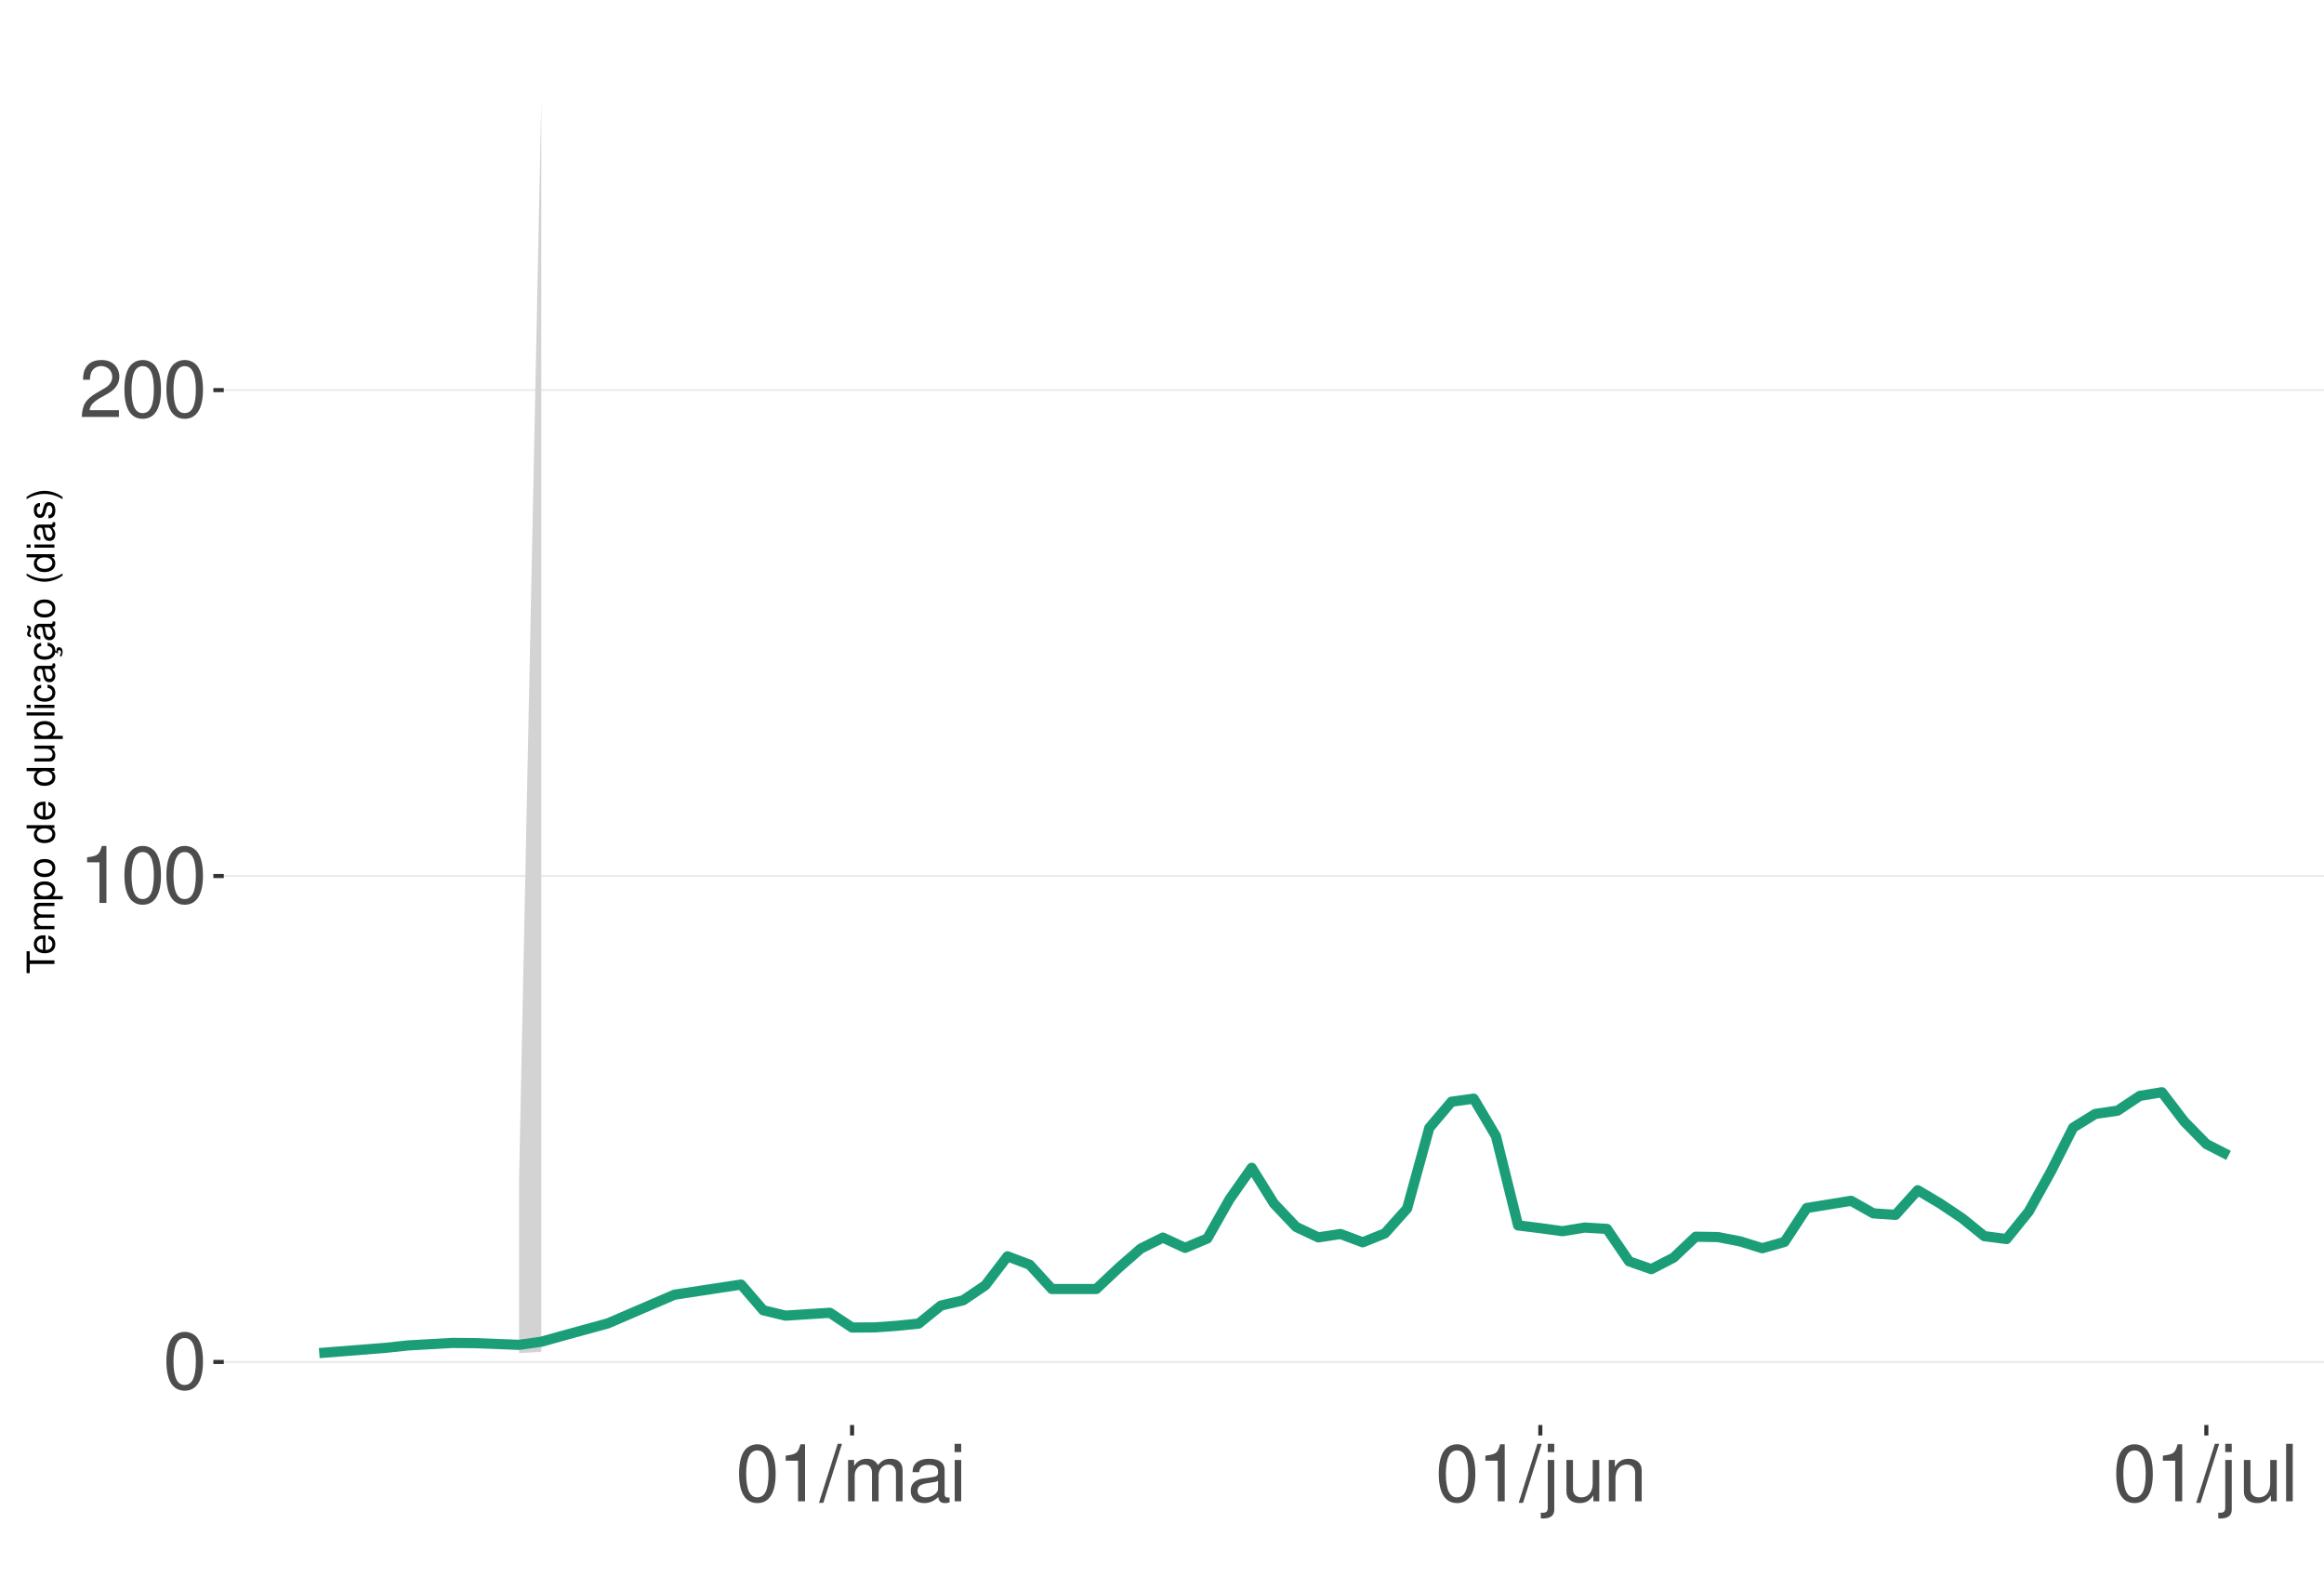
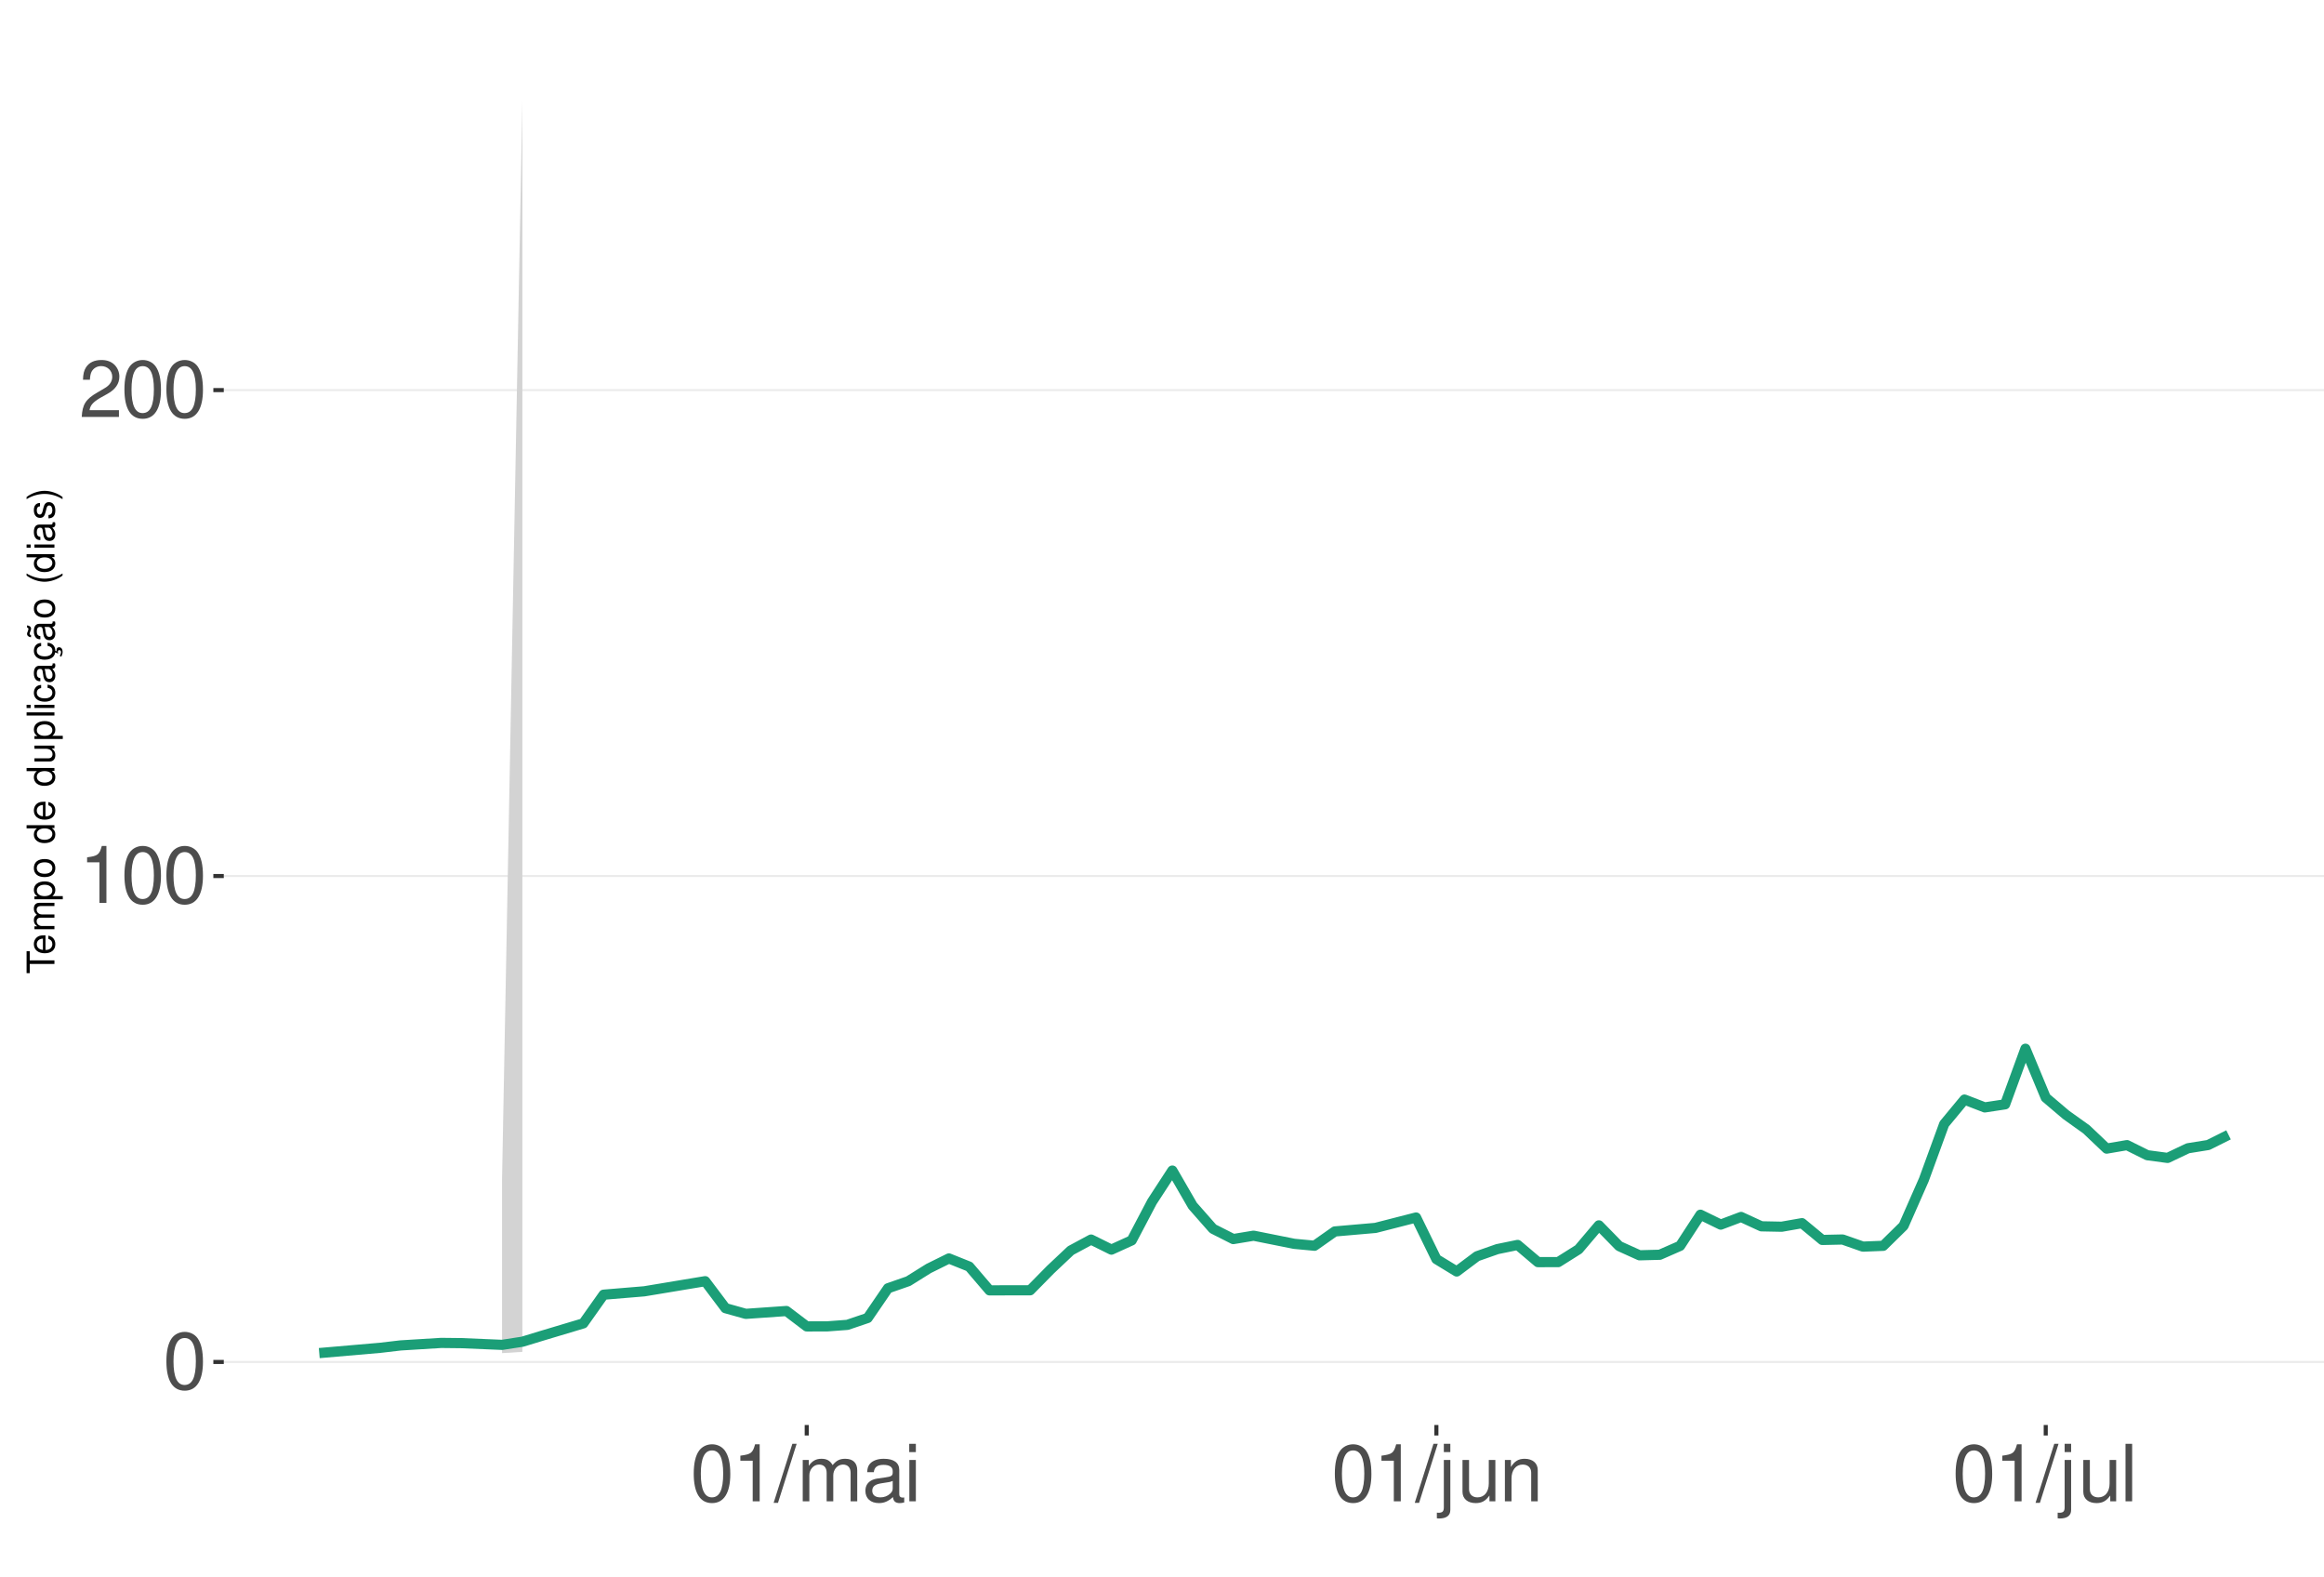
<svg xmlns="http://www.w3.org/2000/svg" xmlns:xlink="http://www.w3.org/1999/xlink" width="609pt" height="413pt" viewBox="0 0 609 413" version="1.1">
  <defs>
    <g>
      <symbol overflow="visible" id="glyph0-0">
        <path style="stroke:none;" d="" />
      </symbol>
      <symbol overflow="visible" id="glyph0-1">
        <path style="stroke:none;" d="M 5.688 -14.938 C 4.312 -14.938 3.078 -14.312 2.312 -13.297 C 1.359 -11.984 0.891 -10 0.891 -7.234 C 0.891 -2.188 2.547 0.469 5.688 0.469 C 8.781 0.469 10.469 -2.188 10.469 -7.109 C 10.469 -10 10.016 -11.938 9.047 -13.297 C 8.281 -14.328 7.062 -14.938 5.688 -14.938 Z M 5.688 -13.328 C 7.641 -13.328 8.609 -11.312 8.609 -7.266 C 8.609 -3.016 7.656 -1.031 5.641 -1.031 C 3.719 -1.031 2.75 -3.094 2.75 -7.203 C 2.75 -11.312 3.719 -13.328 5.688 -13.328 Z M 5.688 -13.328 " />
      </symbol>
      <symbol overflow="visible" id="glyph0-2">
        <path style="stroke:none;" d="M 5.344 -10.641 L 5.344 0 L 7.172 0 L 7.172 -14.938 L 5.969 -14.938 C 5.328 -12.641 4.922 -12.328 2.109 -11.953 L 2.109 -10.641 Z M 5.344 -10.641 " />
      </symbol>
      <symbol overflow="visible" id="glyph0-3">
        <path style="stroke:none;" d="M 10.453 -1.797 L 2.75 -1.797 C 2.938 -3.031 3.594 -3.828 5.391 -4.922 L 7.453 -6.078 C 9.5 -7.203 10.562 -8.734 10.562 -10.578 C 10.562 -11.812 10.062 -12.969 9.188 -13.781 C 8.328 -14.562 7.25 -14.938 5.859 -14.938 C 4 -14.938 2.625 -14.281 1.812 -13 C 1.297 -12.203 1.078 -11.281 1.031 -9.766 L 2.844 -9.766 C 2.906 -10.781 3.031 -11.375 3.281 -11.875 C 3.766 -12.781 4.703 -13.344 5.797 -13.344 C 7.453 -13.344 8.703 -12.141 8.703 -10.531 C 8.703 -9.344 8.016 -8.297 6.719 -7.562 L 4.812 -6.438 C 1.75 -4.688 0.875 -3.281 0.703 -0.016 L 10.453 -0.016 Z M 10.453 -1.797 " />
      </symbol>
      <symbol overflow="visible" id="glyph0-4">
        <path style="stroke:none;" d="M 4.734 -15.062 L -0.172 0.406 L 0.969 0.406 L 5.859 -15.062 Z M 4.734 -15.062 " />
      </symbol>
      <symbol overflow="visible" id="glyph0-5">
        <path style="stroke:none;" d="M 1.453 -10.828 L 1.453 0 L 3.188 0 L 3.188 -6.797 C 3.188 -8.359 4.312 -9.625 5.719 -9.625 C 7 -9.625 7.719 -8.844 7.719 -7.453 L 7.719 0 L 9.453 0 L 9.453 -6.797 C 9.453 -8.359 10.594 -9.625 12 -9.625 C 13.266 -9.625 14 -8.812 14 -7.453 L 14 0 L 15.734 0 L 15.734 -8.125 C 15.734 -10.062 14.625 -11.141 12.594 -11.141 C 11.156 -11.141 10.281 -10.703 9.281 -9.484 C 8.641 -10.641 7.766 -11.141 6.359 -11.141 C 4.922 -11.141 3.953 -10.594 3.031 -9.297 L 3.031 -10.828 Z M 1.453 -10.828 " />
      </symbol>
      <symbol overflow="visible" id="glyph0-6">
        <path style="stroke:none;" d="M 11.047 -1.016 C 10.859 -0.969 10.781 -0.969 10.672 -0.969 C 10.078 -0.969 9.75 -1.281 9.75 -1.812 L 9.75 -8.188 C 9.75 -10.094 8.344 -11.141 5.688 -11.141 C 4.094 -11.141 2.828 -10.672 2.094 -9.875 C 1.594 -9.312 1.391 -8.703 1.344 -7.625 L 3.078 -7.625 C 3.219 -8.938 4 -9.547 5.625 -9.547 C 7.188 -9.547 8.031 -8.969 8.031 -7.938 L 8.031 -7.484 C 8.016 -6.734 7.641 -6.469 6.234 -6.281 C 3.797 -5.969 3.422 -5.891 2.766 -5.625 C 1.516 -5.078 0.875 -4.125 0.875 -2.734 C 0.875 -0.766 2.234 0.469 4.422 0.469 C 5.781 0.469 6.875 0 8.094 -1.109 C 8.219 0 8.766 0.469 9.875 0.469 C 10.25 0.469 10.469 0.438 11.047 0.297 Z M 8.031 -3.406 C 8.031 -2.828 7.875 -2.484 7.359 -2 C 6.656 -1.359 5.797 -1.031 4.797 -1.031 C 3.453 -1.031 2.672 -1.672 2.672 -2.766 C 2.672 -3.906 3.406 -4.484 5.266 -4.75 C 7.109 -5 7.453 -5.078 8.031 -5.344 Z M 8.031 -3.406 " />
      </symbol>
      <symbol overflow="visible" id="glyph0-7">
        <path style="stroke:none;" d="M 3.094 -10.828 L 1.391 -10.828 L 1.391 0 L 3.094 0 Z M 3.094 -15.062 L 1.359 -15.062 L 1.359 -12.891 L 3.094 -12.891 Z M 3.094 -15.062 " />
      </symbol>
      <symbol overflow="visible" id="glyph0-8">
        <path style="stroke:none;" d="M 1.453 -10.828 L 1.453 1.562 C 1.453 2.641 1.109 3 0.047 3 C -0.078 3 -0.141 3 -0.375 2.969 L -0.375 4.438 C -0.172 4.484 -0.062 4.5 0.203 4.5 C 2.141 4.5 3.156 3.734 3.156 2.25 L 3.156 -10.828 Z M 3.156 -15.062 L 1.453 -15.062 L 1.453 -12.891 L 3.156 -12.891 Z M 3.156 -15.062 " />
      </symbol>
      <symbol overflow="visible" id="glyph0-9">
        <path style="stroke:none;" d="M 9.953 0 L 9.953 -10.828 L 8.234 -10.828 L 8.234 -4.688 C 8.234 -2.484 7.078 -1.031 5.281 -1.031 C 3.922 -1.031 3.062 -1.859 3.062 -3.156 L 3.062 -10.828 L 1.344 -10.828 L 1.344 -2.484 C 1.344 -0.688 2.688 0.469 4.797 0.469 C 6.375 0.469 7.391 -0.078 8.406 -1.516 L 8.406 0 Z M 9.953 0 " />
      </symbol>
      <symbol overflow="visible" id="glyph0-10">
        <path style="stroke:none;" d="M 1.453 -10.828 L 1.453 0 L 3.188 0 L 3.188 -5.969 C 3.188 -8.188 4.344 -9.625 6.109 -9.625 C 7.484 -9.625 8.344 -8.797 8.344 -7.5 L 8.344 0 L 10.062 0 L 10.062 -8.188 C 10.062 -9.984 8.719 -11.141 6.625 -11.141 C 5.016 -11.141 3.984 -10.516 3.031 -9 L 3.031 -10.828 Z M 1.453 -10.828 " />
      </symbol>
      <symbol overflow="visible" id="glyph0-11">
        <path style="stroke:none;" d="M 3.141 -15.062 L 1.406 -15.062 L 1.406 0 L 3.141 0 Z M 3.141 -15.062 " />
      </symbol>
      <symbol overflow="visible" id="glyph1-0">
        <path style="stroke:none;" d="" />
      </symbol>
      <symbol overflow="visible" id="glyph1-1">
        <path style="stroke:none;" d="M -6.469 -3.547 L -6.469 -5.938 L -7.297 -5.938 L -7.297 -0.203 L -6.469 -0.203 L -6.469 -2.609 L 0 -2.609 L 0 -3.547 Z M -6.469 -3.547 " />
      </symbol>
      <symbol overflow="visible" id="glyph1-2">
        <path style="stroke:none;" d="M -2.344 -5.125 C -3.141 -5.125 -3.625 -5.062 -4.016 -4.922 C -4.875 -4.578 -5.391 -3.781 -5.391 -2.797 C -5.391 -1.344 -4.281 -0.406 -2.547 -0.406 C -0.812 -0.406 0.234 -1.297 0.234 -2.781 C 0.234 -3.984 -0.453 -4.812 -1.594 -5.016 L -1.594 -4.188 C -0.906 -3.953 -0.547 -3.484 -0.547 -2.812 C -0.547 -2.281 -0.781 -1.828 -1.219 -1.547 C -1.516 -1.344 -1.812 -1.281 -2.344 -1.266 Z M -3.016 -1.297 C -3.984 -1.359 -4.625 -1.953 -4.625 -2.797 C -4.625 -3.641 -3.953 -4.234 -3.016 -4.234 Z M -3.016 -1.297 " />
      </symbol>
      <symbol overflow="visible" id="glyph1-3">
        <path style="stroke:none;" d="M -5.234 -0.703 L 0 -0.703 L 0 -1.547 L -3.297 -1.547 C -4.047 -1.547 -4.656 -2.094 -4.656 -2.766 C -4.656 -3.391 -4.281 -3.734 -3.609 -3.734 L 0 -3.734 L 0 -4.578 L -3.297 -4.578 C -4.047 -4.578 -4.656 -5.125 -4.656 -5.812 C -4.656 -6.422 -4.266 -6.781 -3.609 -6.781 L 0 -6.781 L 0 -7.625 L -3.938 -7.625 C -4.875 -7.625 -5.391 -7.078 -5.391 -6.094 C -5.391 -5.406 -5.188 -4.984 -4.594 -4.484 C -5.156 -4.188 -5.391 -3.766 -5.391 -3.078 C -5.391 -2.375 -5.125 -1.906 -4.5 -1.469 L -5.234 -1.469 Z M -5.234 -0.703 " />
      </symbol>
      <symbol overflow="visible" id="glyph1-4">
        <path style="stroke:none;" d="M 2.188 -0.547 L 2.188 -1.375 L -0.547 -1.375 C -0.016 -1.812 0.234 -2.312 0.234 -2.984 C 0.234 -4.344 -0.859 -5.234 -2.531 -5.234 C -4.297 -5.234 -5.391 -4.375 -5.391 -2.984 C -5.391 -2.266 -5.062 -1.703 -4.453 -1.312 L -5.234 -1.312 L -5.234 -0.547 Z M -4.609 -2.844 C -4.609 -3.766 -3.797 -4.359 -2.547 -4.359 C -1.359 -4.359 -0.547 -3.75 -0.547 -2.844 C -0.547 -1.953 -1.344 -1.375 -2.578 -1.375 C -3.812 -1.375 -4.609 -1.953 -4.609 -2.844 Z M -4.609 -2.844 " />
      </symbol>
      <symbol overflow="visible" id="glyph1-5">
        <path style="stroke:none;" d="M -5.391 -2.719 C -5.391 -1.234 -4.344 -0.359 -2.578 -0.359 C -0.812 -0.359 0.234 -1.234 0.234 -2.734 C 0.234 -4.203 -0.812 -5.094 -2.547 -5.094 C -4.359 -5.094 -5.391 -4.234 -5.391 -2.719 Z M -4.625 -2.734 C -4.625 -3.672 -3.844 -4.234 -2.547 -4.234 C -1.312 -4.234 -0.547 -3.656 -0.547 -2.734 C -0.547 -1.797 -1.312 -1.234 -2.578 -1.234 C -3.844 -1.234 -4.625 -1.797 -4.625 -2.734 Z M -4.625 -2.734 " />
      </symbol>
      <symbol overflow="visible" id="glyph1-6">
        <path style="stroke:none;" d="" />
      </symbol>
      <symbol overflow="visible" id="glyph1-7">
        <path style="stroke:none;" d="M -7.297 -4.953 L -7.297 -4.125 L -4.578 -4.125 C -5.109 -3.766 -5.391 -3.203 -5.391 -2.516 C -5.391 -1.156 -4.297 -0.266 -2.625 -0.266 C -0.859 -0.266 0.234 -1.125 0.234 -2.547 C 0.234 -3.266 -0.047 -3.766 -0.688 -4.203 L 0 -4.203 L 0 -4.953 Z M -4.609 -2.656 C -4.609 -3.547 -3.812 -4.125 -2.562 -4.125 C -1.344 -4.125 -0.547 -3.547 -0.547 -2.656 C -0.547 -1.734 -1.359 -1.125 -2.578 -1.125 C -3.797 -1.125 -4.609 -1.734 -4.609 -2.656 Z M -4.609 -2.656 " />
      </symbol>
      <symbol overflow="visible" id="glyph1-8">
        <path style="stroke:none;" d="M 0 -4.812 L -5.234 -4.812 L -5.234 -3.984 L -2.266 -3.984 C -1.203 -3.984 -0.5 -3.438 -0.5 -2.562 C -0.5 -1.906 -0.906 -1.484 -1.531 -1.484 L -5.234 -1.484 L -5.234 -0.656 L -1.203 -0.656 C -0.328 -0.656 0.234 -1.297 0.234 -2.312 C 0.234 -3.094 -0.047 -3.578 -0.734 -4.062 L 0 -4.062 Z M 0 -4.812 " />
      </symbol>
      <symbol overflow="visible" id="glyph1-9">
        <path style="stroke:none;" d="M -7.297 -1.516 L -7.297 -0.688 L 0 -0.688 L 0 -1.516 Z M -7.297 -1.516 " />
      </symbol>
      <symbol overflow="visible" id="glyph1-10">
        <path style="stroke:none;" d="M -5.234 -1.5 L -5.234 -0.672 L 0 -0.672 L 0 -1.5 Z M -7.297 -1.5 L -7.297 -0.656 L -6.234 -0.656 L -6.234 -1.5 Z M -7.297 -1.5 " />
      </symbol>
      <symbol overflow="visible" id="glyph1-11">
        <path style="stroke:none;" d="M -3.484 -4.703 C -3.984 -4.672 -4.312 -4.562 -4.609 -4.359 C -5.094 -4 -5.391 -3.375 -5.391 -2.641 C -5.391 -1.219 -4.266 -0.312 -2.531 -0.312 C -0.844 -0.312 0.234 -1.203 0.234 -2.625 C 0.234 -3.875 -0.516 -4.672 -1.797 -4.766 L -1.797 -3.938 C -0.953 -3.797 -0.547 -3.359 -0.547 -2.656 C -0.547 -1.734 -1.297 -1.188 -2.531 -1.188 C -3.844 -1.188 -4.625 -1.719 -4.625 -2.625 C -4.625 -3.328 -4.203 -3.766 -3.484 -3.875 Z M -3.484 -4.703 " />
      </symbol>
      <symbol overflow="visible" id="glyph1-12">
        <path style="stroke:none;" d="M -0.484 -5.344 C -0.469 -5.266 -0.469 -5.219 -0.469 -5.172 C -0.469 -4.875 -0.625 -4.719 -0.875 -4.719 L -3.953 -4.719 C -4.891 -4.719 -5.391 -4.047 -5.391 -2.75 C -5.391 -1.984 -5.172 -1.375 -4.781 -1.016 C -4.516 -0.766 -4.203 -0.672 -3.688 -0.656 L -3.688 -1.484 C -4.328 -1.562 -4.625 -1.938 -4.625 -2.719 C -4.625 -3.484 -4.344 -3.891 -3.844 -3.891 L -3.625 -3.891 C -3.266 -3.875 -3.125 -3.703 -3.047 -3.016 C -2.891 -1.844 -2.844 -1.656 -2.719 -1.344 C -2.453 -0.734 -2 -0.422 -1.312 -0.422 C -0.375 -0.422 0.234 -1.078 0.234 -2.141 C 0.234 -2.797 0 -3.328 -0.547 -3.922 C 0 -3.984 0.234 -4.234 0.234 -4.781 C 0.234 -4.953 0.203 -5.062 0.141 -5.344 Z M -1.656 -3.891 C -1.375 -3.891 -1.203 -3.812 -0.969 -3.562 C -0.656 -3.219 -0.5 -2.812 -0.5 -2.312 C -0.5 -1.672 -0.812 -1.297 -1.344 -1.297 C -1.891 -1.297 -2.172 -1.656 -2.297 -2.547 C -2.422 -3.438 -2.453 -3.609 -2.594 -3.891 Z M -1.656 -3.891 " />
      </symbol>
      <symbol overflow="visible" id="glyph1-13">
        <path style="stroke:none;" d="M 0.234 -2.641 C 0.234 -3.875 -0.547 -4.703 -1.797 -4.766 L -1.797 -3.938 C -0.953 -3.797 -0.531 -3.359 -0.531 -2.656 C -0.531 -1.734 -1.281 -1.188 -2.516 -1.188 C -3.844 -1.188 -4.625 -1.719 -4.625 -2.625 C -4.625 -3.328 -4.203 -3.766 -3.484 -3.875 L -3.484 -4.703 C -3.984 -4.672 -4.312 -4.562 -4.609 -4.359 C -5.094 -4 -5.391 -3.375 -5.391 -2.641 C -5.391 -1.219 -4.266 -0.312 -2.531 -0.312 C -1.469 -0.312 -0.625 -0.672 -0.156 -1.312 C 0.047 -1.594 0.125 -1.812 0.203 -2.25 L 0.922 -1.938 L 0.984 -2.062 C 0.938 -2.188 0.906 -2.25 0.906 -2.375 C 0.906 -2.656 1.047 -2.828 1.281 -2.828 C 1.547 -2.828 1.734 -2.594 1.734 -2.297 C 1.734 -2.031 1.672 -1.844 1.438 -1.406 L 1.406 -1.312 L 1.812 -1.094 C 2.078 -1.75 2.141 -1.953 2.141 -2.344 C 2.141 -3.109 1.781 -3.578 1.203 -3.578 C 0.781 -3.578 0.547 -3.297 0.547 -2.797 C 0.547 -2.703 0.547 -2.641 0.562 -2.516 Z M 0.234 -2.641 " />
      </symbol>
      <symbol overflow="visible" id="glyph1-14">
        <path style="stroke:none;" d="M -0.484 -5.344 C -0.469 -5.266 -0.469 -5.219 -0.469 -5.172 C -0.469 -4.875 -0.625 -4.719 -0.875 -4.719 L -3.953 -4.719 C -4.891 -4.719 -5.391 -4.047 -5.391 -2.75 C -5.391 -1.984 -5.172 -1.375 -4.781 -1.016 C -4.516 -0.766 -4.203 -0.672 -3.688 -0.656 L -3.688 -1.484 C -4.328 -1.562 -4.625 -1.938 -4.625 -2.719 C -4.625 -3.484 -4.344 -3.891 -3.844 -3.891 L -3.625 -3.891 C -3.266 -3.875 -3.125 -3.703 -3.047 -3.016 C -2.891 -1.844 -2.844 -1.656 -2.719 -1.344 C -2.453 -0.734 -2 -0.422 -1.312 -0.422 C -0.375 -0.422 0.234 -1.078 0.234 -2.141 C 0.234 -2.797 0 -3.328 -0.547 -3.922 C 0 -3.984 0.234 -4.234 0.234 -4.781 C 0.234 -4.953 0.203 -5.062 0.141 -5.344 Z M -1.656 -3.891 C -1.375 -3.891 -1.203 -3.812 -0.969 -3.562 C -0.656 -3.219 -0.5 -2.812 -0.5 -2.312 C -0.5 -1.672 -0.812 -1.297 -1.344 -1.297 C -1.891 -1.297 -2.172 -1.656 -2.297 -2.547 C -2.422 -3.438 -2.453 -3.609 -2.594 -3.891 Z M -7.172 -3.75 C -6.922 -3.672 -6.812 -3.547 -6.812 -3.375 C -6.812 -3.25 -6.875 -2.984 -6.984 -2.734 C -7.156 -2.312 -7.172 -2.25 -7.172 -2.047 C -7.172 -1.594 -6.797 -1.297 -6.141 -1.188 L -6.141 -1.766 C -6.375 -1.812 -6.5 -1.938 -6.5 -2.094 C -6.5 -2.203 -6.469 -2.344 -6.375 -2.578 C -6.156 -3.156 -6.125 -3.234 -6.125 -3.438 C -6.125 -3.922 -6.484 -4.219 -7.172 -4.312 Z M -7.172 -3.75 " />
      </symbol>
      <symbol overflow="visible" id="glyph1-15">
        <path style="stroke:none;" d="M -7.297 -2.359 C -5.984 -1.359 -4.156 -0.734 -2.594 -0.734 C -1.016 -0.734 0.812 -1.359 2.125 -2.359 L 2.125 -2.906 C 0.688 -2.031 -0.984 -1.547 -2.594 -1.547 C -4.188 -1.547 -5.875 -2.031 -7.297 -2.906 Z M -7.297 -2.359 " />
      </symbol>
      <symbol overflow="visible" id="glyph1-16">
        <path style="stroke:none;" d="M -3.781 -4.375 C -4.812 -4.375 -5.391 -3.688 -5.391 -2.484 C -5.391 -1.266 -4.766 -0.469 -3.797 -0.469 C -2.969 -0.469 -2.578 -0.891 -2.281 -2.125 L -2.094 -2.906 C -1.953 -3.484 -1.734 -3.719 -1.375 -3.719 C -0.875 -3.719 -0.547 -3.234 -0.547 -2.5 C -0.547 -2.047 -0.672 -1.672 -0.891 -1.453 C -1.047 -1.328 -1.188 -1.266 -1.562 -1.219 L -1.562 -0.344 C -0.344 -0.375 0.234 -1.062 0.234 -2.438 C 0.234 -3.75 -0.422 -4.594 -1.438 -4.594 C -2.203 -4.594 -2.641 -4.156 -2.891 -3.109 L -3.078 -2.312 C -3.234 -1.625 -3.453 -1.344 -3.828 -1.344 C -4.312 -1.344 -4.625 -1.766 -4.625 -2.453 C -4.625 -3.125 -4.328 -3.484 -3.781 -3.5 Z M -3.781 -4.375 " />
      </symbol>
      <symbol overflow="visible" id="glyph1-17">
        <path style="stroke:none;" d="M 2.125 -0.938 C 0.812 -1.938 -1.016 -2.562 -2.578 -2.562 C -4.156 -2.562 -5.984 -1.938 -7.297 -0.938 L -7.297 -0.375 C -5.859 -1.266 -4.188 -1.75 -2.578 -1.75 C -0.984 -1.75 0.703 -1.266 2.125 -0.375 Z M 2.125 -0.938 " />
      </symbol>
    </g>
    <clipPath id="clip1">
      <path d="M 58.645 9.961 L 609 9.961 L 609 373.328 L 58.645 373.328 Z M 58.645 9.961 " />
    </clipPath>
    <clipPath id="clip2">
      <path d="M 58.645 356 L 609 356 L 609 358 L 58.645 358 Z M 58.645 356 " />
    </clipPath>
    <clipPath id="clip3">
      <path d="M 58.645 229 L 609 229 L 609 230 L 58.645 230 Z M 58.645 229 " />
    </clipPath>
    <clipPath id="clip4">
      <path d="M 58.645 101 L 609 101 L 609 103 L 58.645 103 Z M 58.645 101 " />
    </clipPath>
  </defs>
  <g id="surface99">
    <rect x="0" y="0" width="609" height="413" style="fill:rgb(100%,100%,100%);fill-opacity:1;stroke:none;" />
    <rect x="0" y="0" width="609" height="413" style="fill:rgb(100%,100%,100%);fill-opacity:1;stroke:none;" />
    <path style="fill:none;stroke-width:1.067;stroke-linecap:round;stroke-linejoin:round;stroke:rgb(100%,100%,100%);stroke-opacity:1;stroke-miterlimit:10;" d="M 0 413 L 609 413 L 609 0 L 0 0 Z M 0 413 " />
    <g clip-path="url(#clip1)" clip-rule="nonzero">
      <path style=" stroke:none;fill-rule:nonzero;fill:rgb(100%,100%,100%);fill-opacity:1;" d="M 58.645 373.328 L 609 373.328 L 609 9.961 L 58.645 9.961 Z M 58.645 373.328 " />
    </g>
    <g clip-path="url(#clip2)" clip-rule="nonzero">
      <path style="fill:none;stroke-width:0.533;stroke-linecap:butt;stroke-linejoin:round;stroke:rgb(92.157%,92.157%,92.157%);stroke-opacity:1;stroke-miterlimit:10;" d="M 58.645 356.812 L 609 356.812 " />
    </g>
    <g clip-path="url(#clip3)" clip-rule="nonzero">
      <path style="fill:none;stroke-width:0.533;stroke-linecap:butt;stroke-linejoin:round;stroke:rgb(92.157%,92.157%,92.157%);stroke-opacity:1;stroke-miterlimit:10;" d="M 58.645 229.504 L 609 229.504 " />
    </g>
    <g clip-path="url(#clip4)" clip-rule="nonzero">
      <path style="fill:none;stroke-width:0.533;stroke-linecap:butt;stroke-linejoin:round;stroke:rgb(92.157%,92.157%,92.157%);stroke-opacity:1;stroke-miterlimit:10;" d="M 58.645 102.199 L 609 102.199 " />
    </g>
-     <path style=" stroke:none;fill-rule:nonzero;fill:rgb(82.745%,82.745%,82.745%);fill-opacity:1;" d="M 136.02 308.91 L 141.84 26.48 L 141.84 354.168 L 136.02 354.492 Z M 136.02 308.91 " />
-     <path style="fill:none;stroke-width:2.667;stroke-linecap:butt;stroke-linejoin:round;stroke:rgb(10.588%,61.961%,46.667%);stroke-opacity:1;stroke-miterlimit:10;" d="M 83.66 354.484 L 101.113 353.102 L 106.934 352.477 L 118.566 351.82 L 124.387 351.879 L 136.02 352.328 L 141.84 351.508 L 147.656 349.887 L 159.293 346.699 L 176.746 339.184 L 188.379 337.418 L 194.199 336.531 L 200.016 343.27 L 205.832 344.672 L 217.469 343.926 L 223.285 347.789 L 229.105 347.758 L 234.922 347.348 L 240.738 346.762 L 246.559 342.039 L 252.375 340.668 L 258.191 336.742 L 264.012 329.137 L 269.828 331.332 L 275.645 337.699 L 287.281 337.688 L 293.098 332.203 L 298.918 327.117 L 304.734 324.227 L 310.551 326.914 L 316.371 324.469 L 322.188 314.211 L 328.004 305.934 L 333.824 315.289 L 339.641 321.426 L 345.457 324.172 L 351.277 323.289 L 357.094 325.457 L 362.91 323.121 L 368.73 316.621 L 374.547 295.488 L 380.363 288.629 L 386.184 287.828 L 392 297.629 L 397.816 321.043 L 403.637 321.754 L 409.453 322.555 L 415.27 321.598 L 421.09 321.949 L 426.906 330.457 L 432.723 332.488 L 438.543 329.496 L 444.359 323.996 L 450.176 324.086 L 455.996 325.215 L 461.812 327.016 L 467.629 325.359 L 473.449 316.48 L 485.082 314.59 L 490.902 317.879 L 496.719 318.27 L 502.535 311.816 L 508.355 315.262 L 514.172 319.152 L 519.988 323.852 L 525.809 324.605 L 531.625 317.406 L 537.441 306.918 L 543.262 295.414 L 549.078 291.824 L 554.895 290.98 L 560.715 287.105 L 566.531 286.145 L 572.348 293.777 L 578.168 299.711 L 583.984 302.695 " />
+     <path style=" stroke:none;fill-rule:nonzero;fill:rgb(82.745%,82.745%,82.745%);fill-opacity:1;" d="M 131.562 308.91 L 136.887 26.48 L 136.887 354.168 L 131.562 354.492 Z M 131.562 308.91 " />
+     <path style="fill:none;stroke-width:2.667;stroke-linecap:butt;stroke-linejoin:round;stroke:rgb(10.588%,61.961%,46.667%);stroke-opacity:1;stroke-miterlimit:10;" d="M 83.66 354.484 L 99.629 353.102 L 104.953 352.477 L 115.598 351.82 L 120.918 351.879 L 131.562 352.328 L 136.887 351.508 L 142.211 349.887 L 152.855 346.699 L 158.176 339.184 L 168.824 338.301 L 174.145 337.418 L 179.469 336.531 L 184.789 335.648 L 190.113 342.719 L 195.434 344.207 L 206.082 343.461 L 211.402 347.496 L 216.727 347.488 L 222.047 347.09 L 227.371 345.285 L 232.695 337.504 L 238.016 335.648 L 243.34 332.324 L 248.66 329.691 L 253.984 331.824 L 259.305 338.051 L 269.953 338.027 L 275.273 332.621 L 280.598 327.605 L 285.918 324.742 L 291.242 327.379 L 296.566 324.957 L 301.887 314.844 L 307.211 306.668 L 312.531 315.875 L 317.855 321.918 L 323.176 324.613 L 328.5 323.73 L 339.145 325.859 L 344.469 326.359 L 349.789 322.617 L 360.434 321.691 L 371.082 318.965 L 376.402 329.863 L 381.727 333.105 L 387.047 329.117 L 392.371 327.246 L 397.695 326.152 L 403.016 330.656 L 408.34 330.648 L 413.66 327.301 L 418.984 321.02 L 424.305 326.457 L 429.629 328.867 L 434.953 328.723 L 440.273 326.391 L 445.598 318.23 L 450.918 320.828 L 456.242 318.82 L 461.566 321.273 L 466.887 321.379 L 472.211 320.445 L 477.531 324.844 L 482.855 324.727 L 488.176 326.594 L 493.5 326.379 L 498.824 321.148 L 504.145 309.059 L 509.469 294.484 L 514.789 288.066 L 520.113 290.121 L 525.434 289.312 L 530.758 274.75 L 536.082 287.547 L 541.402 292.062 L 546.727 295.867 L 552.047 300.914 L 557.371 300 L 562.695 302.645 L 568.016 303.355 L 573.34 300.824 L 578.66 299.969 L 583.984 297.309 " />
    <g style="fill:rgb(30.196%,30.196%,30.196%);fill-opacity:1;">
      <use xlink:href="#glyph0-1" x="42.715" y="363.866" />
    </g>
    <g style="fill:rgb(30.196%,30.196%,30.196%);fill-opacity:1;">
      <use xlink:href="#glyph0-2" x="20.715" y="236.558" />
      <use xlink:href="#glyph0-1" x="31.715" y="236.558" />
      <use xlink:href="#glyph0-1" x="42.715" y="236.558" />
    </g>
    <g style="fill:rgb(30.196%,30.196%,30.196%);fill-opacity:1;">
      <use xlink:href="#glyph0-3" x="20.715" y="109.253" />
      <use xlink:href="#glyph0-1" x="31.715" y="109.253" />
      <use xlink:href="#glyph0-1" x="42.715" y="109.253" />
    </g>
    <path style="fill:none;stroke-width:1.067;stroke-linecap:butt;stroke-linejoin:round;stroke:rgb(20%,20%,20%);stroke-opacity:1;stroke-miterlimit:10;" d="M 55.906 356.812 L 58.645 356.812 " />
    <path style="fill:none;stroke-width:1.067;stroke-linecap:butt;stroke-linejoin:round;stroke:rgb(20%,20%,20%);stroke-opacity:1;stroke-miterlimit:10;" d="M 55.906 229.504 L 58.645 229.504 " />
    <path style="fill:none;stroke-width:1.067;stroke-linecap:butt;stroke-linejoin:round;stroke:rgb(20%,20%,20%);stroke-opacity:1;stroke-miterlimit:10;" d="M 55.906 102.199 L 58.645 102.199 " />
-     <path style="fill:none;stroke-width:1.067;stroke-linecap:butt;stroke-linejoin:round;stroke:rgb(20%,20%,20%);stroke-opacity:1;stroke-miterlimit:10;" d="M 223.285 376.07 L 223.285 373.328 " />
-     <path style="fill:none;stroke-width:1.067;stroke-linecap:butt;stroke-linejoin:round;stroke:rgb(20%,20%,20%);stroke-opacity:1;stroke-miterlimit:10;" d="M 403.637 376.07 L 403.637 373.328 " />
-     <path style="fill:none;stroke-width:1.067;stroke-linecap:butt;stroke-linejoin:round;stroke:rgb(20%,20%,20%);stroke-opacity:1;stroke-miterlimit:10;" d="M 578.168 376.07 L 578.168 373.328 " />
+     <path style="fill:none;stroke-width:1.067;stroke-linecap:butt;stroke-linejoin:round;stroke:rgb(20%,20%,20%);stroke-opacity:1;stroke-miterlimit:10;" d="M 211.402 376.07 L 211.402 373.328 " />
+     <path style="fill:none;stroke-width:1.067;stroke-linecap:butt;stroke-linejoin:round;stroke:rgb(20%,20%,20%);stroke-opacity:1;stroke-miterlimit:10;" d="M 376.402 376.07 L 376.402 373.328 " />
+     <path style="fill:none;stroke-width:1.067;stroke-linecap:butt;stroke-linejoin:round;stroke:rgb(20%,20%,20%);stroke-opacity:1;stroke-miterlimit:10;" d="M 536.082 376.07 L 536.082 373.328 " />
    <g style="fill:rgb(30.196%,30.196%,30.196%);fill-opacity:1;">
-       <use xlink:href="#glyph0-1" x="192.785" y="393.315" />
-       <use xlink:href="#glyph0-2" x="203.785" y="393.315" />
-       <use xlink:href="#glyph0-4" x="214.785" y="393.315" />
-       <use xlink:href="#glyph0-5" x="220.785" y="393.315" />
-       <use xlink:href="#glyph0-6" x="237.785" y="393.315" />
-       <use xlink:href="#glyph0-7" x="248.785" y="393.315" />
+       <use xlink:href="#glyph0-1" x="180.902" y="393.315" />
+       <use xlink:href="#glyph0-2" x="191.902" y="393.315" />
+       <use xlink:href="#glyph0-4" x="202.902" y="393.315" />
+       <use xlink:href="#glyph0-5" x="208.902" y="393.315" />
+       <use xlink:href="#glyph0-6" x="225.902" y="393.315" />
+       <use xlink:href="#glyph0-7" x="236.902" y="393.315" />
    </g>
    <g style="fill:rgb(30.196%,30.196%,30.196%);fill-opacity:1;">
-       <use xlink:href="#glyph0-1" x="376.137" y="393.315" />
-       <use xlink:href="#glyph0-2" x="387.137" y="393.315" />
-       <use xlink:href="#glyph0-4" x="398.137" y="393.315" />
-       <use xlink:href="#glyph0-8" x="404.137" y="393.315" />
-       <use xlink:href="#glyph0-9" x="409.137" y="393.315" />
-       <use xlink:href="#glyph0-10" x="420.137" y="393.315" />
+       <use xlink:href="#glyph0-1" x="348.902" y="393.315" />
+       <use xlink:href="#glyph0-2" x="359.902" y="393.315" />
+       <use xlink:href="#glyph0-4" x="370.902" y="393.315" />
+       <use xlink:href="#glyph0-8" x="376.902" y="393.315" />
+       <use xlink:href="#glyph0-9" x="381.902" y="393.315" />
+       <use xlink:href="#glyph0-10" x="392.902" y="393.315" />
    </g>
    <g style="fill:rgb(30.196%,30.196%,30.196%);fill-opacity:1;">
-       <use xlink:href="#glyph0-1" x="553.668" y="393.315" />
-       <use xlink:href="#glyph0-2" x="564.668" y="393.315" />
-       <use xlink:href="#glyph0-4" x="575.668" y="393.315" />
-       <use xlink:href="#glyph0-8" x="581.668" y="393.315" />
-       <use xlink:href="#glyph0-9" x="586.668" y="393.315" />
-       <use xlink:href="#glyph0-11" x="597.668" y="393.315" />
+       <use xlink:href="#glyph0-1" x="511.582" y="393.315" />
+       <use xlink:href="#glyph0-2" x="522.582" y="393.315" />
+       <use xlink:href="#glyph0-4" x="533.582" y="393.315" />
+       <use xlink:href="#glyph0-8" x="539.582" y="393.315" />
+       <use xlink:href="#glyph0-9" x="544.582" y="393.315" />
+       <use xlink:href="#glyph0-11" x="555.582" y="393.315" />
    </g>
    <g style="fill:rgb(0%,0%,0%);fill-opacity:1;">
      <use xlink:href="#glyph1-1" x="14.263" y="255.145" />
      <use xlink:href="#glyph1-2" x="14.263" y="250.145" />
      <use xlink:href="#glyph1-3" x="14.263" y="244.145" />
      <use xlink:href="#glyph1-4" x="14.263" y="236.145" />
      <use xlink:href="#glyph1-5" x="14.263" y="230.145" />
      <use xlink:href="#glyph1-6" x="14.263" y="224.145" />
      <use xlink:href="#glyph1-7" x="14.263" y="221.145" />
      <use xlink:href="#glyph1-2" x="14.263" y="215.145" />
      <use xlink:href="#glyph1-6" x="14.263" y="209.145" />
      <use xlink:href="#glyph1-7" x="14.263" y="206.145" />
      <use xlink:href="#glyph1-8" x="14.263" y="200.145" />
      <use xlink:href="#glyph1-4" x="14.263" y="194.145" />
      <use xlink:href="#glyph1-9" x="14.263" y="188.145" />
      <use xlink:href="#glyph1-10" x="14.263" y="186.145" />
      <use xlink:href="#glyph1-11" x="14.263" y="184.145" />
      <use xlink:href="#glyph1-12" x="14.263" y="179.145" />
      <use xlink:href="#glyph1-13" x="14.263" y="173.145" />
      <use xlink:href="#glyph1-14" x="14.263" y="168.145" />
      <use xlink:href="#glyph1-5" x="14.263" y="162.145" />
      <use xlink:href="#glyph1-6" x="14.263" y="156.145" />
      <use xlink:href="#glyph1-15" x="14.263" y="153.145" />
      <use xlink:href="#glyph1-7" x="14.263" y="150.145" />
      <use xlink:href="#glyph1-10" x="14.263" y="144.145" />
      <use xlink:href="#glyph1-12" x="14.263" y="142.145" />
      <use xlink:href="#glyph1-16" x="14.263" y="136.145" />
      <use xlink:href="#glyph1-17" x="14.263" y="131.145" />
    </g>
  </g>
</svg>
